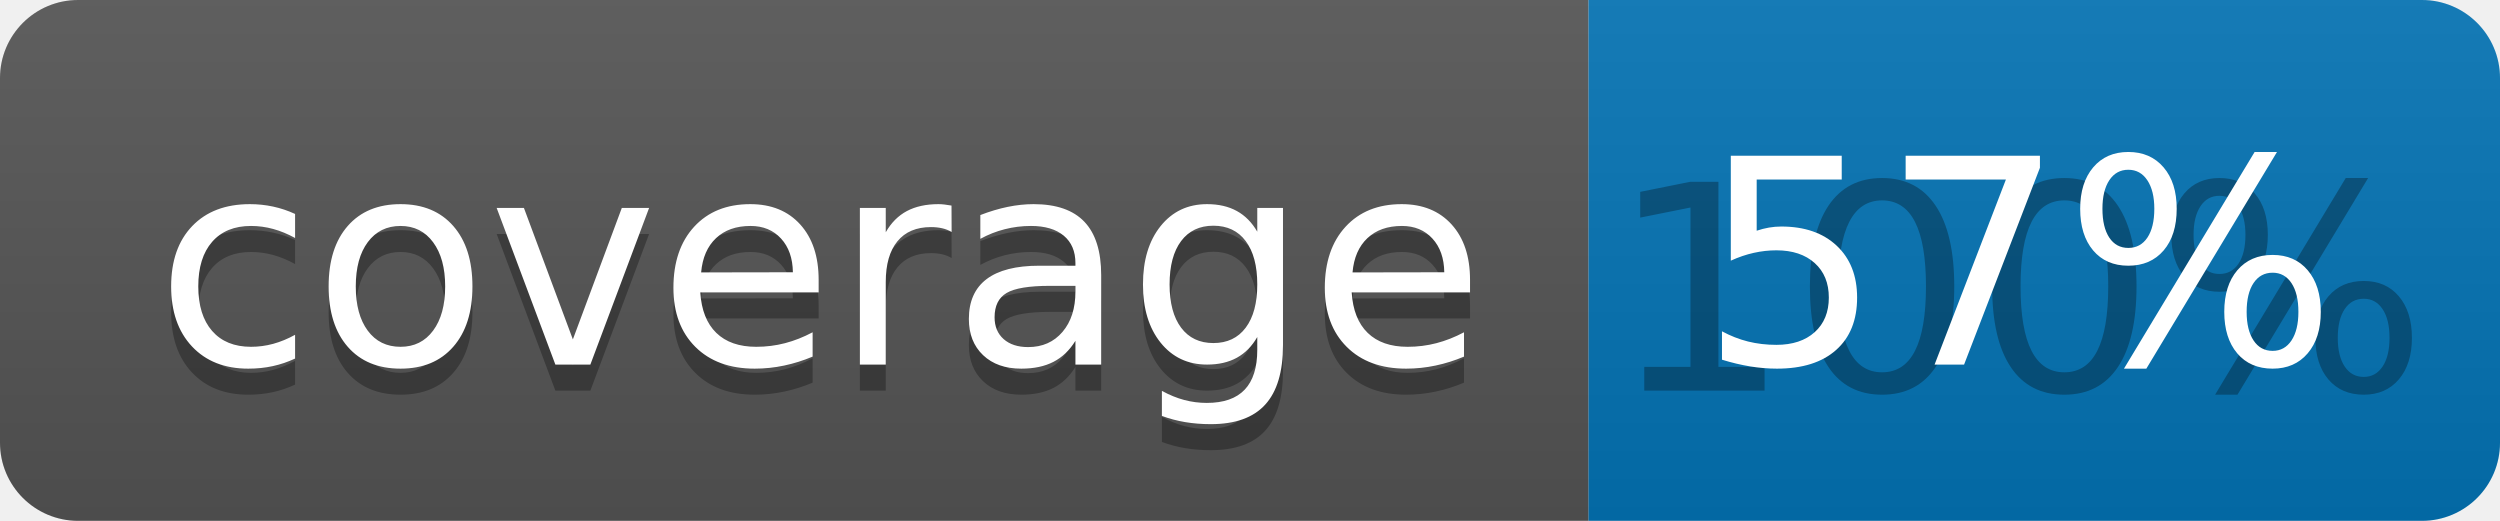
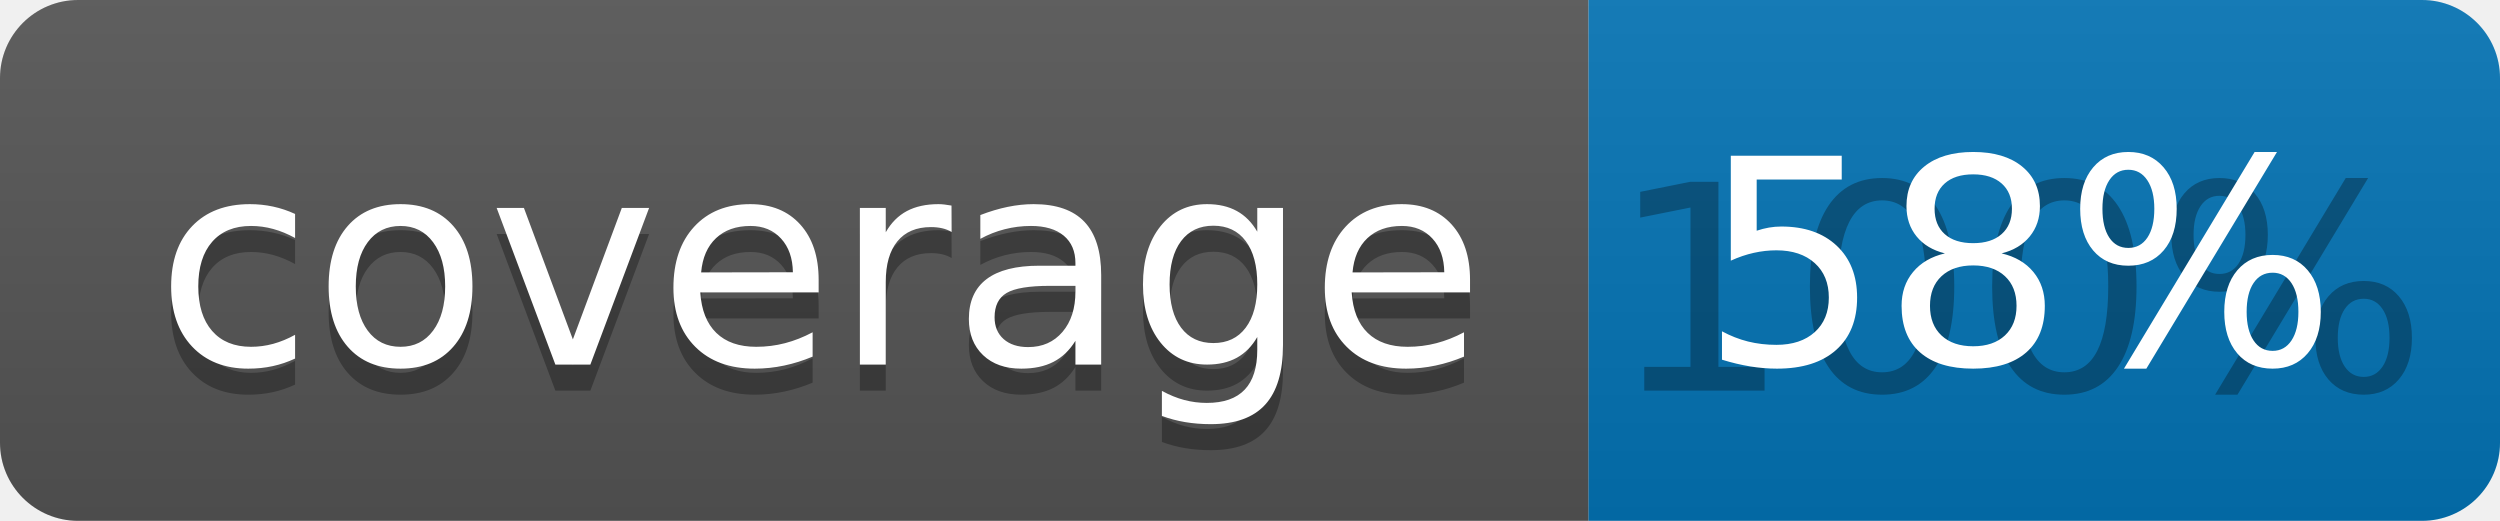
<svg xmlns="http://www.w3.org/2000/svg" width="96" height="20">
  <linearGradient id="b" x2="0" y2="100%">
    <stop offset="0" stop-color="#bbb" stop-opacity=".1" />
    <stop offset="1" stop-opacity=".1" />
  </linearGradient>
  <clipPath id="a">
    <rect width="96" height="20" rx="3" fill="#fff" />
  </clipPath>
  <g clip-path="url(#a)">
    <path fill="#555" d="M0 0h61v20H0z" />
    <path fill="#0374B5" d="M61 0h35v20H61z" />
    <path fill="url(#b)" d="M0 0h96v20H0z" />
  </g>
  <g fill="#fff" text-anchor="middle" font-family="DejaVu Sans,Verdana,Geneva,sans-serif" font-size="110">
    <text x="315" y="150" fill="#010101" fill-opacity=".3" transform="scale(.1)" textLength="510">coverage</text>
    <text x="315" y="140" transform="scale(.1)" textLength="510">coverage</text>
    <text x="775" y="150" fill="#010101" fill-opacity=".3" transform="scale(.1)" textLength="250">100%</text>
-     <text x="775" y="140" transform="scale(.1)" textLength="250">57%</text>
+     <text x="775" y="140" transform="scale(.1)" textLength="250">58%</text>
  </g>
</svg>
